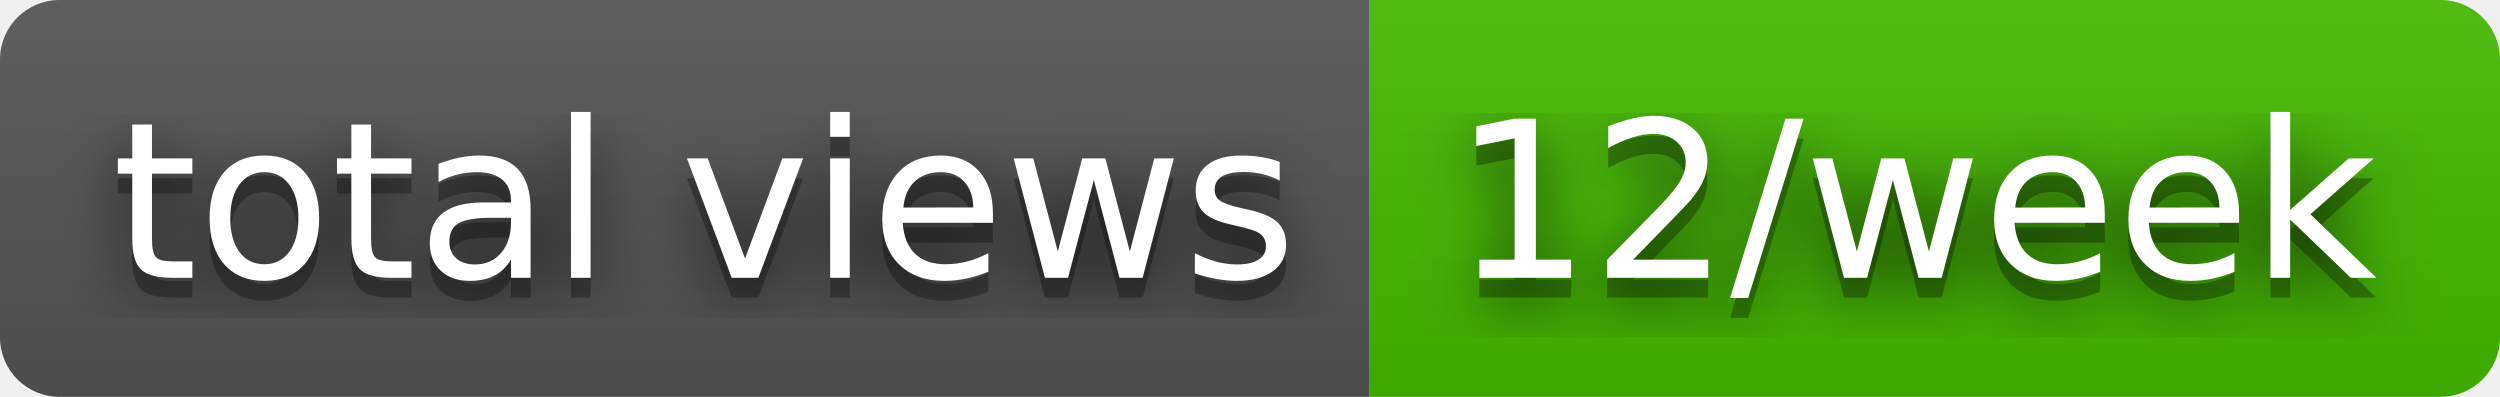
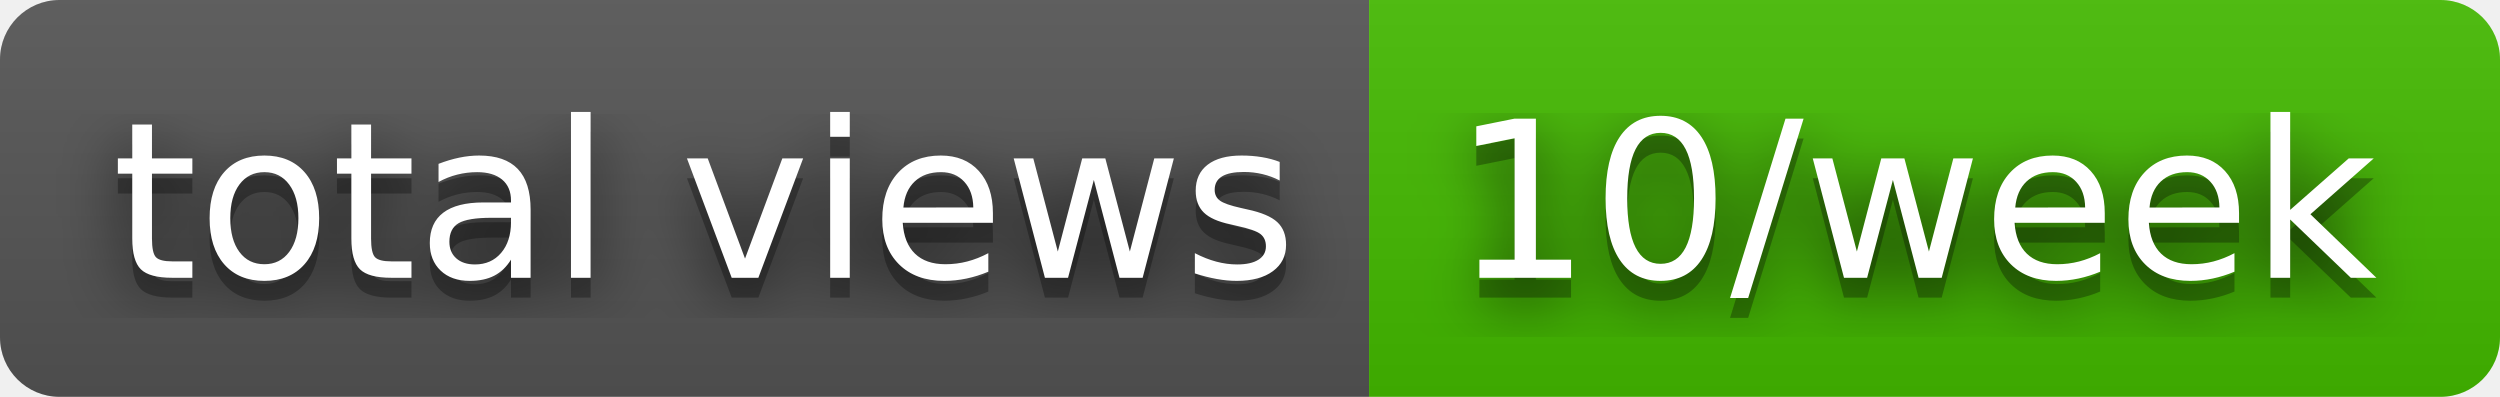
- <svg xmlns="http://www.w3.org/2000/svg" width="126" height="20" role="img" aria-label="total views: 12/week">
+ <svg xmlns="http://www.w3.org/2000/svg" width="126" height="20" role="img" aria-label="total views: 10/week">
  <filter id="blur">
    <feGaussianBlur stdDeviation="16" />
  </filter>
  <linearGradient id="s" x2="0" y2="100%">
    <stop offset="0" stop-color="#bbb" stop-opacity=".1" />
    <stop offset="1" stop-opacity=".1" />
  </linearGradient>
  <clipPath id="r">
    <rect width="126" height="20" rx="3" />
  </clipPath>
  <g clip-path="url(#r)">
    <rect width="69" height="20" fill="#555" />
    <rect x="69" width="57" height="20" fill="#4b0" />
    <rect width="126" height="20" fill="url(#s)" />
  </g>
  <g fill="#fff" text-anchor="middle" font-family="Verdana,Geneva,DejaVu Sans,sans-serif" text-rendering="geometricPrecision" font-size="110">
    <g transform="scale(.1)">
      <g aria-hidden="true" fill="#010101">
        <text x="355" y="150" fill-opacity=".8" filter="url(#blur)" textLength="590">total views</text>
        <text x="355" y="150" fill-opacity=".3" textLength="590">total views</text>
      </g>
      <text x="355" y="140" textLength="590">total views</text>
    </g>
    <g transform="scale(.1)">
      <g aria-hidden="true" fill="#010101">
-         <text x="965" y="150" fill-opacity=".8" filter="url(#blur)" textLength="470">12/week</text>
-         <text x="965" y="150" fill-opacity=".3" textLength="470">12/week</text>
+         <text x="965" y="150" fill-opacity=".8" filter="url(#blur)" textLength="470">10/week</text>
+         <text x="965" y="150" fill-opacity=".3" textLength="470">10/week</text>
      </g>
-       <text x="965" y="140" textLength="470">12/week</text>
+       <text x="965" y="140" textLength="470">10/week</text>
    </g>
  </g>
</svg>
